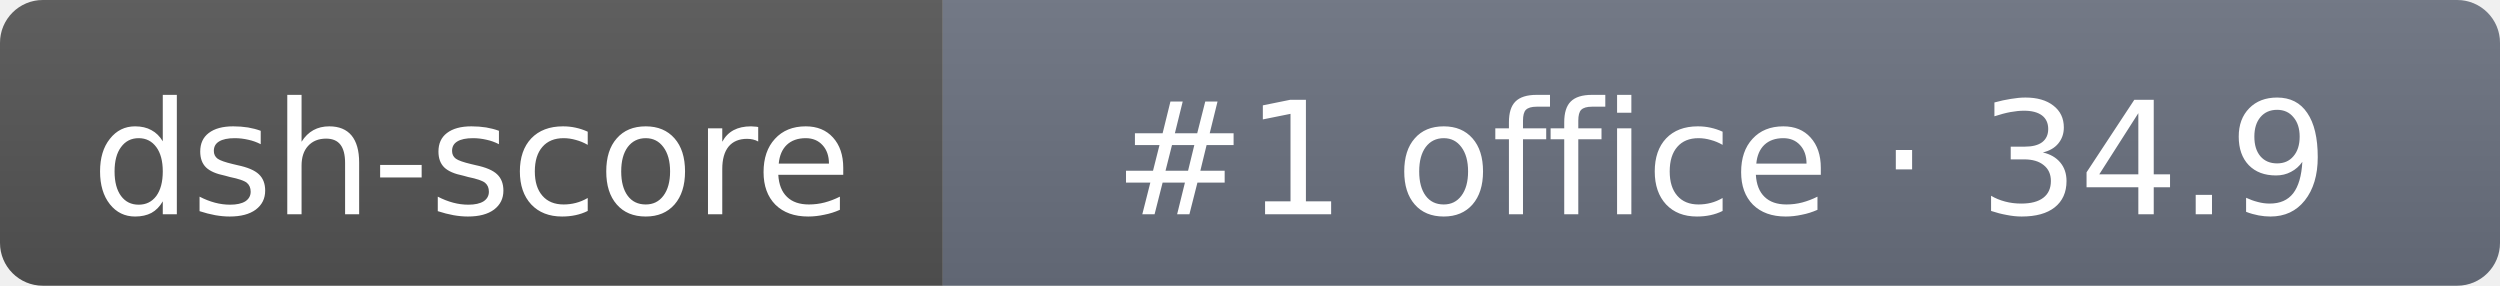
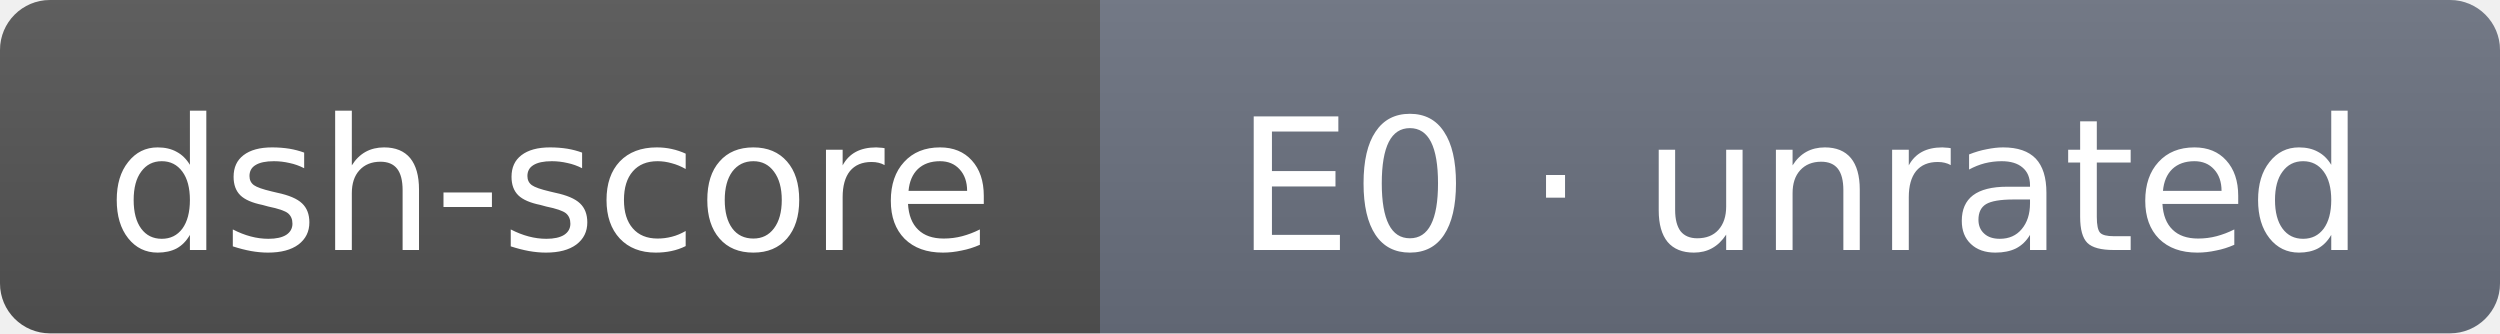
- <svg xmlns="http://www.w3.org/2000/svg" width="175" height="20" role="img" aria-label="dsh-score: #1 office · 34.9">
+ <svg xmlns="http://www.w3.org/2000/svg" width="150" height="20" role="img" aria-label="dsh-score: E0 · unrated">
  <linearGradient id="s" x2="0" y2="100%">
    <stop offset="0" stop-color="#bbb" stop-opacity=".1" />
    <stop offset="1" stop-opacity=".1" />
  </linearGradient>
  <clipPath id="r">
-     <rect width="175" height="20" rx="3" fill="#fff" />
+     <rect width="150" height="20" rx="3" fill="#fff" />
  </clipPath>
  <g clip-path="url(#r)">
    <rect width="66" height="20" fill="#555" />
-     <rect x="66" width="109" height="20" fill="#6b7280" />
-     <rect width="175" height="20" fill="url(#s)" />
+     <rect x="66" width="84" height="20" fill="#6b7280" />
+     <rect width="150" height="20" fill="url(#s)" />
  </g>
  <g fill="#fff" text-anchor="middle" font-family="Verdana,DejaVu Sans,sans-serif" font-size="11">
    <text x="33" y="15">dsh-score</text>
-     <text x="120.5" y="15">#1 office · 34.9</text>
+     <text x="108" y="15">E0 · unrated</text>
  </g>
</svg>
